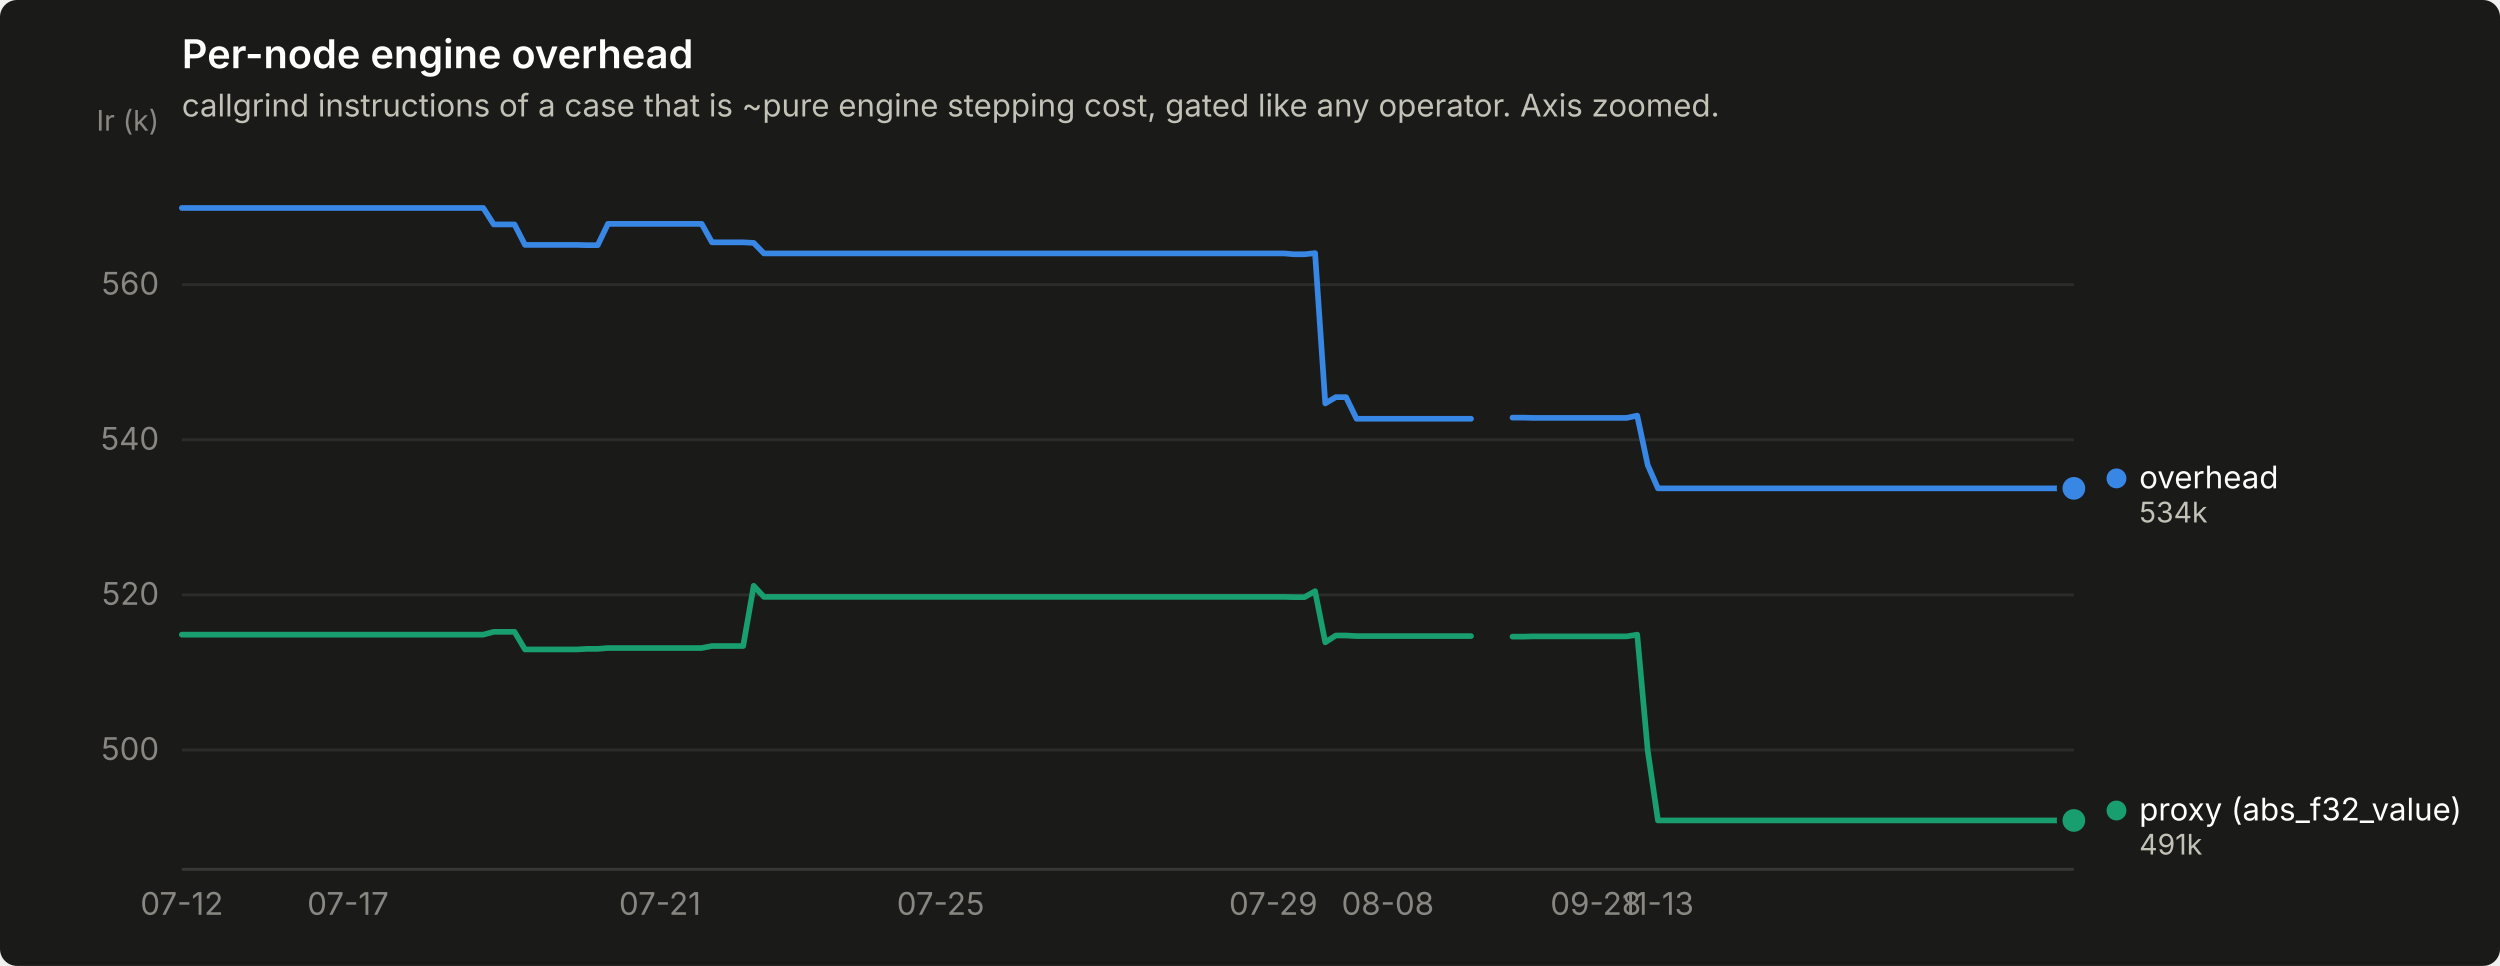
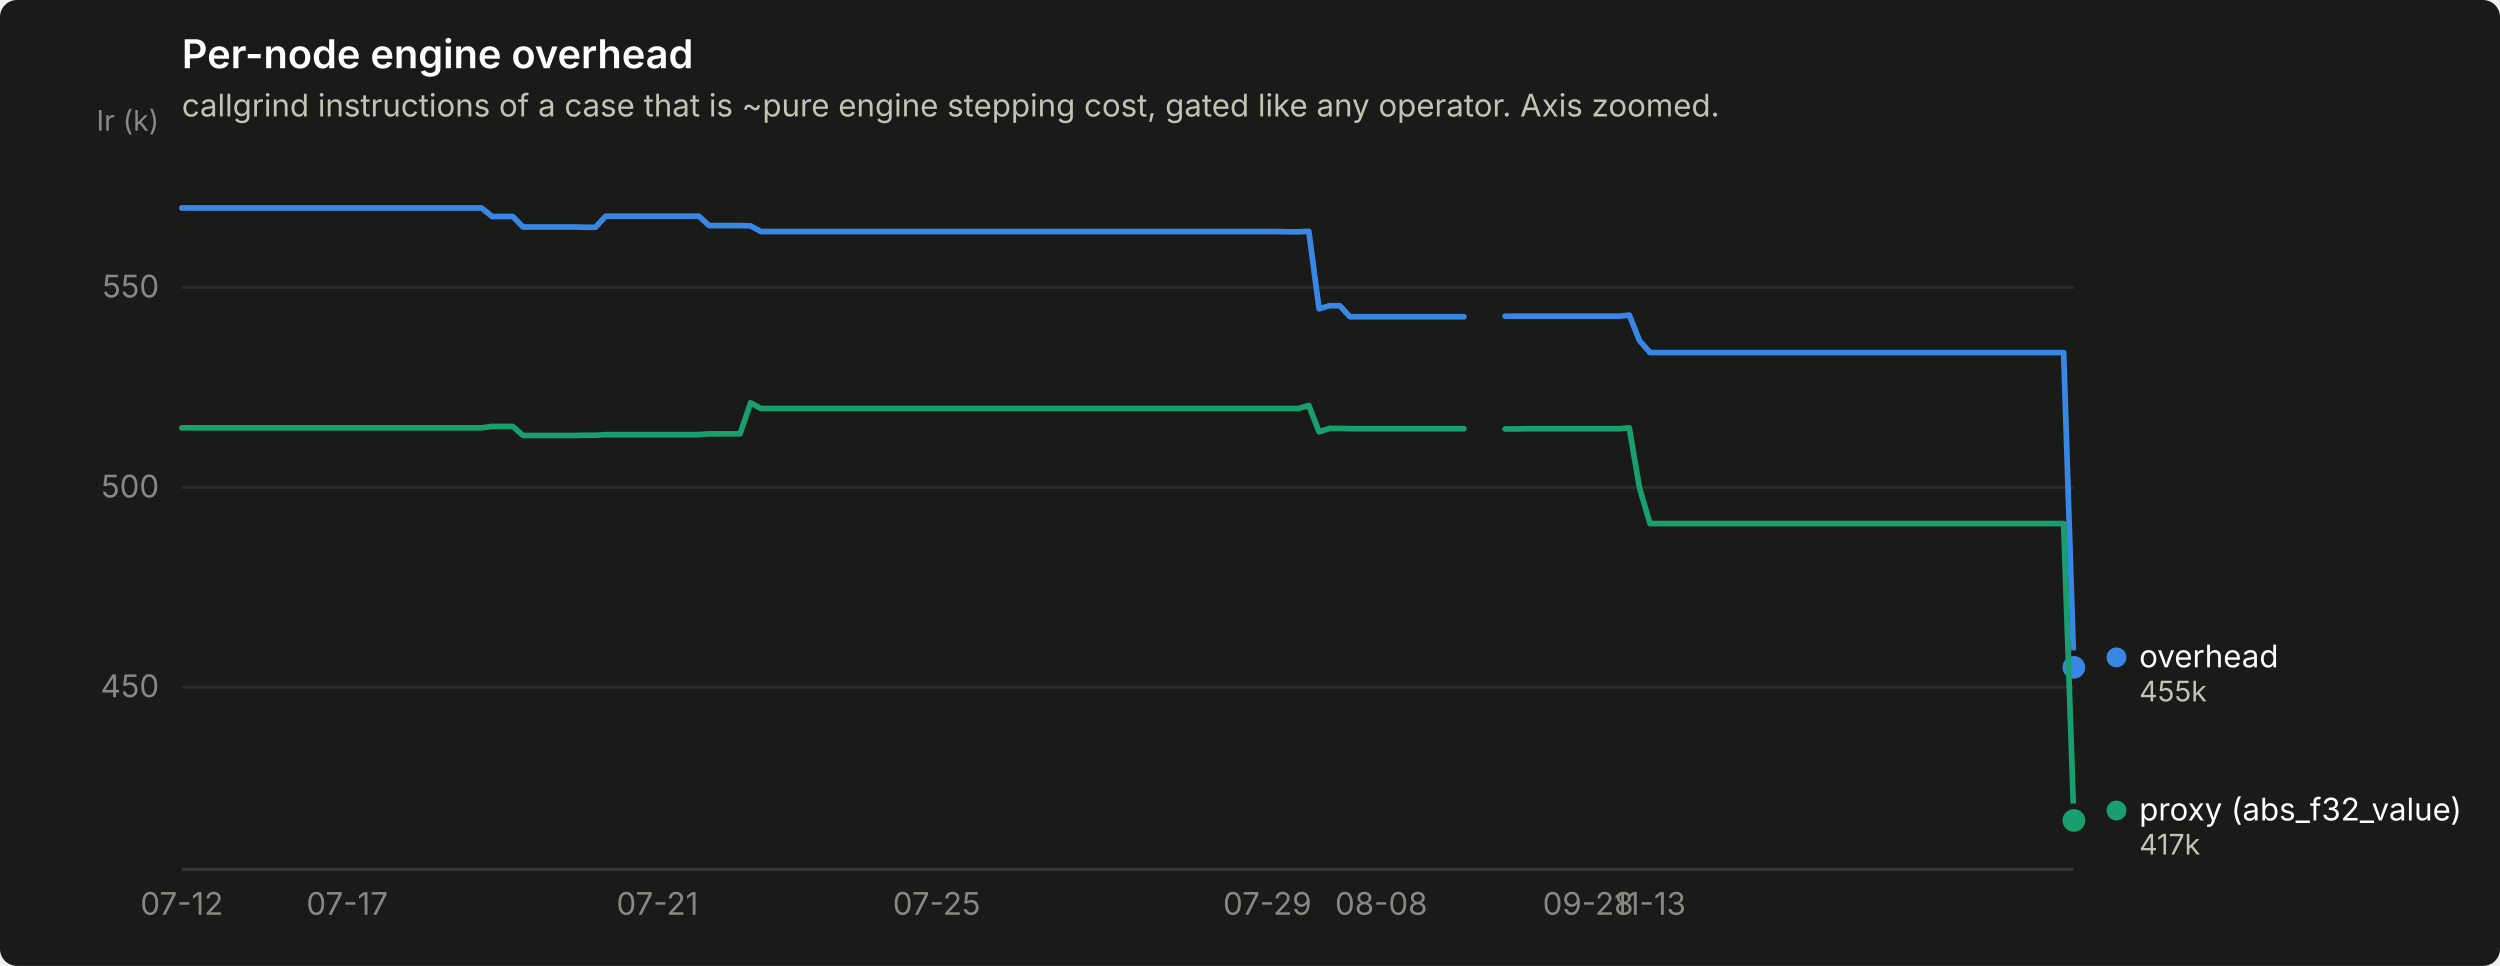
<svg xmlns="http://www.w3.org/2000/svg" width="880" height="340" viewBox="0 0 880 340" role="img" aria-label="Per-node engine overhead">
  <rect width="880" height="340" rx="6" fill="#1a1a19" />
  <text x="64" y="24" font-family="system-ui, -apple-system, &quot;Segoe UI&quot;, sans-serif" font-size="14" font-weight="600" fill="#ffffff">Per-node engine overhead</text>
  <text x="64" y="41" font-family="system-ui, -apple-system, &quot;Segoe UI&quot;, sans-serif" font-size="11" fill="#c3c2b7">callgrind instructions of a case that is ~pure engine stepping cost, gated like any operator. Axis zoomed.</text>
-   <line x1="64" y1="264.0" x2="730" y2="264.0" stroke="#2c2c2a" stroke-width="1" />
-   <text x="56" y="267.5" text-anchor="end" font-family="system-ui, -apple-system, &quot;Segoe UI&quot;, sans-serif" font-size="11" style="font-variant-numeric: tabular-nums" fill="#898781">500</text>
-   <line x1="64" y1="209.4" x2="730" y2="209.4" stroke="#2c2c2a" stroke-width="1" />
-   <text x="56" y="212.9" text-anchor="end" font-family="system-ui, -apple-system, &quot;Segoe UI&quot;, sans-serif" font-size="11" style="font-variant-numeric: tabular-nums" fill="#898781">520</text>
-   <line x1="64" y1="154.8" x2="730" y2="154.8" stroke="#2c2c2a" stroke-width="1" />
-   <text x="56" y="158.3" text-anchor="end" font-family="system-ui, -apple-system, &quot;Segoe UI&quot;, sans-serif" font-size="11" style="font-variant-numeric: tabular-nums" fill="#898781">540</text>
-   <line x1="64" y1="100.2" x2="730" y2="100.2" stroke="#2c2c2a" stroke-width="1" />
-   <text x="56" y="103.7" text-anchor="end" font-family="system-ui, -apple-system, &quot;Segoe UI&quot;, sans-serif" font-size="11" style="font-variant-numeric: tabular-nums" fill="#898781">560</text>
+   <line x1="64" y1="241.9" x2="730" y2="241.9" stroke="#2c2c2a" stroke-width="1" />
+   <text x="56" y="245.4" text-anchor="end" font-family="system-ui, -apple-system, &quot;Segoe UI&quot;, sans-serif" font-size="11" style="font-variant-numeric: tabular-nums" fill="#898781">450</text>
+   <line x1="64" y1="171.6" x2="730" y2="171.6" stroke="#2c2c2a" stroke-width="1" />
+   <text x="56" y="175.1" text-anchor="end" font-family="system-ui, -apple-system, &quot;Segoe UI&quot;, sans-serif" font-size="11" style="font-variant-numeric: tabular-nums" fill="#898781">500</text>
+   <line x1="64" y1="101.2" x2="730" y2="101.2" stroke="#2c2c2a" stroke-width="1" />
+   <text x="56" y="104.7" text-anchor="end" font-family="system-ui, -apple-system, &quot;Segoe UI&quot;, sans-serif" font-size="11" style="font-variant-numeric: tabular-nums" fill="#898781">550</text>
  <text x="56" y="46" text-anchor="end" font-family="system-ui, -apple-system, &quot;Segoe UI&quot;, sans-serif" font-size="10" fill="#898781">Ir (k)</text>
  <line x1="64" y1="306" x2="730" y2="306" stroke="#383835" stroke-width="1" />
  <text x="64.0" y="322" text-anchor="middle" font-family="system-ui, -apple-system, &quot;Segoe UI&quot;, sans-serif" font-size="11" style="font-variant-numeric: tabular-nums" fill="#898781">07-12</text>
-   <text x="122.5" y="322" text-anchor="middle" font-family="system-ui, -apple-system, &quot;Segoe UI&quot;, sans-serif" font-size="11" style="font-variant-numeric: tabular-nums" fill="#898781">07-17</text>
-   <text x="232.3" y="322" text-anchor="middle" font-family="system-ui, -apple-system, &quot;Segoe UI&quot;, sans-serif" font-size="11" style="font-variant-numeric: tabular-nums" fill="#898781">07-21</text>
-   <text x="331.1" y="322" text-anchor="middle" font-family="system-ui, -apple-system, &quot;Segoe UI&quot;, sans-serif" font-size="11" style="font-variant-numeric: tabular-nums" fill="#898781">07-25</text>
-   <text x="448.2" y="322" text-anchor="middle" font-family="system-ui, -apple-system, &quot;Segoe UI&quot;, sans-serif" font-size="11" style="font-variant-numeric: tabular-nums" fill="#898781">07-29</text>
-   <text x="488.5" y="322" text-anchor="middle" font-family="system-ui, -apple-system, &quot;Segoe UI&quot;, sans-serif" font-size="11" style="font-variant-numeric: tabular-nums" fill="#898781">08-08</text>
-   <text x="561.7" y="322" text-anchor="middle" font-family="system-ui, -apple-system, &quot;Segoe UI&quot;, sans-serif" font-size="11" style="font-variant-numeric: tabular-nums" fill="#898781">09-28</text>
-   <text x="583.6" y="322" text-anchor="middle" font-family="system-ui, -apple-system, &quot;Segoe UI&quot;, sans-serif" font-size="11" style="font-variant-numeric: tabular-nums" fill="#898781">11-13</text>
-   <path d="M64.0,73.2 L67.7,73.2 L71.3,73.2 L75.0,73.2 L78.6,73.2 L82.3,73.2 L86.0,73.2 L89.6,73.2 L93.3,73.2 L96.9,73.2 L100.6,73.2 L104.3,73.2 L107.9,73.2 L111.6,73.2 L115.2,73.2 L118.9,73.2 L122.5,73.2 L126.2,73.2 L129.9,73.2 L133.5,73.2 L137.2,73.2 L140.8,73.2 L144.5,73.2 L148.2,73.2 L151.8,73.2 L155.5,73.2 L159.1,73.2 L162.8,73.2 L166.5,73.2 L170.1,73.2 L173.8,79.0 L177.4,79.0 L181.1,79.0 L184.8,86.2 L188.4,86.2 L192.1,86.2 L195.7,86.2 L199.4,86.2 L203.1,86.2 L206.7,86.3 L210.4,86.3 L214.0,78.8 L217.7,78.8 L221.4,78.8 L225.0,78.8 L228.7,78.8 L232.3,78.8 L236.0,78.8 L239.6,78.8 L243.3,78.8 L247.0,78.8 L250.6,85.3 L254.3,85.3 L257.9,85.3 L261.6,85.3 L265.3,85.5 L268.9,89.2 L272.6,89.2 L276.2,89.2 L279.9,89.2 L283.6,89.2 L287.2,89.2 L290.9,89.2 L294.5,89.2 L298.2,89.2 L301.9,89.2 L305.5,89.2 L309.2,89.2 L312.8,89.2 L316.5,89.2 L320.2,89.2 L323.8,89.2 L327.5,89.2 L331.1,89.2 L334.8,89.2 L338.5,89.2 L342.1,89.2 L345.8,89.2 L349.4,89.2 L353.1,89.2 L356.7,89.2 L360.4,89.2 L364.1,89.2 L367.7,89.2 L371.4,89.2 L375.0,89.2 L378.7,89.2 L382.4,89.2 L386.0,89.2 L389.7,89.2 L393.3,89.2 L397.0,89.2 L400.7,89.2 L404.3,89.2 L408.0,89.2 L411.6,89.2 L415.3,89.2 L419.0,89.2 L422.6,89.2 L426.3,89.2 L429.9,89.2 L433.6,89.2 L437.3,89.2 L440.9,89.2 L444.6,89.2 L448.2,89.2 L451.9,89.2 L455.5,89.5 L459.2,89.5 L462.9,89.1 L466.5,142.0 L470.2,139.8 L473.8,139.8 L477.5,147.4 L481.2,147.4 L484.8,147.4 L488.5,147.4 L492.1,147.4 L495.8,147.4 L499.5,147.4 L503.1,147.4 L506.8,147.4 L510.4,147.4 L514.1,147.4 L517.8,147.4" fill="none" stroke="#3987e5" stroke-width="2" stroke-linejoin="round" stroke-linecap="round" />
-   <path d="M532.4,147.0 L536.1,147.0 L539.7,147.1 L543.4,147.1 L547.0,147.1 L550.7,147.1 L554.4,147.1 L558.0,147.1 L561.7,147.1 L565.3,147.1 L569.0,147.1 L572.6,147.1 L576.3,146.3 L580.0,163.7 L583.6,171.9 L587.3,171.9 L590.9,171.9 L594.6,171.9 L598.3,171.9 L601.9,171.9 L605.6,171.9 L609.2,171.9 L612.9,171.9 L616.6,171.9 L620.2,171.9 L623.9,171.9 L627.5,171.9 L631.2,171.9 L634.9,171.9 L638.5,171.9 L642.2,171.9 L645.8,171.9 L649.5,171.9 L653.2,171.9 L656.8,171.9 L660.5,171.9 L664.1,171.9 L667.8,171.9 L671.5,171.9 L675.1,171.9 L678.8,171.9 L682.4,171.9 L686.1,171.9 L689.7,171.9 L693.4,171.9 L697.1,171.9 L700.7,171.9 L704.4,171.9 L708.0,171.9 L711.7,171.9 L715.4,171.9 L719.0,171.9 L722.7,171.9 L726.3,171.9 L730.0,171.9" fill="none" stroke="#3987e5" stroke-width="2" stroke-linejoin="round" stroke-linecap="round" />
-   <circle cx="730.0" cy="171.9" r="6" fill="#1a1a19" />
-   <circle cx="730.0" cy="171.9" r="4" fill="#3987e5" />
-   <path d="M64.0,223.4 L67.7,223.4 L71.3,223.4 L75.0,223.4 L78.6,223.4 L82.3,223.4 L86.0,223.4 L89.6,223.4 L93.3,223.4 L96.9,223.4 L100.6,223.4 L104.3,223.4 L107.9,223.4 L111.6,223.4 L115.2,223.4 L118.9,223.4 L122.5,223.4 L126.2,223.4 L129.9,223.4 L133.5,223.4 L137.2,223.4 L140.8,223.4 L144.5,223.4 L148.2,223.4 L151.8,223.4 L155.5,223.4 L159.1,223.4 L162.8,223.4 L166.5,223.4 L170.1,223.4 L173.8,222.4 L177.4,222.4 L181.1,222.4 L184.8,228.6 L188.4,228.6 L192.1,228.6 L195.7,228.6 L199.4,228.6 L203.1,228.6 L206.7,228.4 L210.4,228.4 L214.0,228.1 L217.7,228.1 L221.4,228.1 L225.0,228.1 L228.7,228.1 L232.3,228.1 L236.0,228.1 L239.6,228.1 L243.3,228.1 L247.0,228.1 L250.6,227.4 L254.3,227.4 L257.9,227.4 L261.6,227.4 L265.3,206.2 L268.9,210.1 L272.6,210.1 L276.2,210.1 L279.9,210.1 L283.6,210.1 L287.2,210.1 L290.9,210.1 L294.5,210.1 L298.2,210.1 L301.9,210.1 L305.5,210.1 L309.2,210.1 L312.8,210.1 L316.5,210.1 L320.2,210.1 L323.8,210.1 L327.5,210.1 L331.1,210.1 L334.8,210.1 L338.5,210.1 L342.1,210.1 L345.8,210.1 L349.4,210.1 L353.1,210.1 L356.7,210.1 L360.4,210.1 L364.1,210.1 L367.7,210.1 L371.4,210.1 L375.0,210.1 L378.7,210.1 L382.4,210.1 L386.0,210.1 L389.7,210.1 L393.3,210.1 L397.0,210.1 L400.7,210.1 L404.3,210.1 L408.0,210.1 L411.6,210.1 L415.3,210.1 L419.0,210.1 L422.6,210.1 L426.3,210.1 L429.9,210.1 L433.6,210.1 L437.3,210.1 L440.9,210.1 L444.6,210.1 L448.2,210.1 L451.9,210.1 L455.5,210.2 L459.2,210.2 L462.9,208.1 L466.5,226.1 L470.2,223.7 L473.8,223.7 L477.5,223.9 L481.2,223.9 L484.8,223.9 L488.5,223.9 L492.1,223.9 L495.8,223.9 L499.5,223.9 L503.1,223.9 L506.8,223.9 L510.4,223.9 L514.1,223.9 L517.8,223.9" fill="none" stroke="#199e70" stroke-width="2" stroke-linejoin="round" stroke-linecap="round" />
-   <path d="M532.4,224.1 L536.1,224.1 L539.7,224.0 L543.4,224.0 L547.0,224.0 L550.7,224.0 L554.4,224.0 L558.0,224.0 L561.7,224.0 L565.3,224.0 L569.0,224.0 L572.6,224.0 L576.3,223.4 L580.0,264.2 L583.6,288.8 L587.3,288.8 L590.9,288.8 L594.6,288.8 L598.3,288.8 L601.9,288.8 L605.6,288.8 L609.2,288.8 L612.9,288.8 L616.6,288.8 L620.2,288.8 L623.9,288.8 L627.5,288.8 L631.2,288.8 L634.9,288.8 L638.5,288.8 L642.2,288.8 L645.8,288.8 L649.5,288.8 L653.2,288.8 L656.8,288.8 L660.5,288.8 L664.1,288.8 L667.8,288.8 L671.5,288.8 L675.1,288.8 L678.8,288.8 L682.4,288.8 L686.1,288.8 L689.7,288.8 L693.4,288.8 L697.1,288.8 L700.7,288.8 L704.4,288.8 L708.0,288.8 L711.7,288.8 L715.4,288.8 L719.0,288.8 L722.7,288.8 L726.3,288.8 L730.0,288.8" fill="none" stroke="#199e70" stroke-width="2" stroke-linejoin="round" stroke-linecap="round" />
+   <text x="122.2" y="322" text-anchor="middle" font-family="system-ui, -apple-system, &quot;Segoe UI&quot;, sans-serif" font-size="11" style="font-variant-numeric: tabular-nums" fill="#898781">07-17</text>
+   <text x="231.4" y="322" text-anchor="middle" font-family="system-ui, -apple-system, &quot;Segoe UI&quot;, sans-serif" font-size="11" style="font-variant-numeric: tabular-nums" fill="#898781">07-21</text>
+   <text x="329.7" y="322" text-anchor="middle" font-family="system-ui, -apple-system, &quot;Segoe UI&quot;, sans-serif" font-size="11" style="font-variant-numeric: tabular-nums" fill="#898781">07-25</text>
+   <text x="446.1" y="322" text-anchor="middle" font-family="system-ui, -apple-system, &quot;Segoe UI&quot;, sans-serif" font-size="11" style="font-variant-numeric: tabular-nums" fill="#898781">07-29</text>
+   <text x="486.2" y="322" text-anchor="middle" font-family="system-ui, -apple-system, &quot;Segoe UI&quot;, sans-serif" font-size="11" style="font-variant-numeric: tabular-nums" fill="#898781">08-08</text>
+   <text x="559.0" y="322" text-anchor="middle" font-family="system-ui, -apple-system, &quot;Segoe UI&quot;, sans-serif" font-size="11" style="font-variant-numeric: tabular-nums" fill="#898781">09-28</text>
+   <text x="580.8" y="322" text-anchor="middle" font-family="system-ui, -apple-system, &quot;Segoe UI&quot;, sans-serif" font-size="11" style="font-variant-numeric: tabular-nums" fill="#898781">11-13</text>
+   <path d="M64.0,73.2 L67.6,73.2 L71.3,73.2 L74.9,73.2 L78.6,73.2 L82.2,73.2 L85.8,73.2 L89.5,73.2 L93.1,73.2 L96.8,73.2 L100.4,73.2 L104.0,73.2 L107.7,73.2 L111.3,73.2 L115.0,73.2 L118.6,73.2 L122.2,73.2 L125.9,73.2 L129.5,73.2 L133.1,73.2 L136.8,73.2 L140.4,73.2 L144.1,73.2 L147.7,73.2 L151.3,73.2 L155.0,73.2 L158.6,73.2 L162.3,73.2 L165.9,73.2 L169.5,73.2 L173.2,76.2 L176.8,76.2 L180.5,76.2 L184.1,79.9 L187.7,79.9 L191.4,79.9 L195.0,79.9 L198.7,79.9 L202.3,79.9 L205.9,80.0 L209.6,80.0 L213.2,76.1 L216.9,76.1 L220.5,76.1 L224.1,76.1 L227.8,76.1 L231.4,76.1 L235.0,76.1 L238.7,76.1 L242.3,76.1 L246.0,76.1 L249.6,79.4 L253.2,79.4 L256.9,79.4 L260.5,79.4 L264.2,79.5 L267.8,81.5 L271.4,81.5 L275.1,81.5 L278.7,81.5 L282.4,81.5 L286.0,81.5 L289.6,81.5 L293.3,81.5 L296.9,81.5 L300.6,81.5 L304.2,81.5 L307.8,81.5 L311.5,81.5 L315.1,81.5 L318.8,81.5 L322.4,81.5 L326.0,81.5 L329.7,81.5 L333.3,81.5 L337.0,81.5 L340.6,81.5 L344.2,81.5 L347.9,81.5 L351.5,81.5 L355.1,81.5 L358.8,81.5 L362.4,81.5 L366.1,81.5 L369.7,81.5 L373.3,81.5 L377.0,81.5 L380.6,81.5 L384.3,81.5 L387.9,81.5 L391.5,81.5 L395.2,81.5 L398.8,81.5 L402.5,81.5 L406.1,81.5 L409.7,81.5 L413.4,81.5 L417.0,81.5 L420.7,81.5 L424.3,81.5 L427.9,81.5 L431.6,81.5 L435.2,81.5 L438.9,81.5 L442.5,81.5 L446.1,81.5 L449.8,81.5 L453.4,81.6 L457.0,81.6 L460.7,81.4 L464.3,108.7 L468.0,107.6 L471.6,107.6 L475.2,111.5 L478.9,111.5 L482.5,111.5 L486.2,111.5 L489.8,111.5 L493.4,111.5 L497.1,111.5 L500.7,111.5 L504.4,111.5 L508.0,111.5 L511.6,111.5 L515.3,111.5" fill="none" stroke="#3987e5" stroke-width="2" stroke-linejoin="round" stroke-linecap="round" />
+   <path d="M529.8,111.3 L533.5,111.3 L537.1,111.3 L540.8,111.3 L544.4,111.3 L548.0,111.3 L551.7,111.3 L555.3,111.3 L559.0,111.3 L562.6,111.3 L566.2,111.3 L569.9,111.3 L573.5,110.9 L577.1,119.9 L580.8,124.1 L584.4,124.1 L588.1,124.1 L591.7,124.1 L595.3,124.1 L599.0,124.1 L602.6,124.1 L606.3,124.1 L609.9,124.1 L613.5,124.1 L617.2,124.1 L620.8,124.1 L624.5,124.1 L628.1,124.1 L631.7,124.1 L635.4,124.1 L639.0,124.1 L642.7,124.1 L646.3,124.1 L649.9,124.1 L653.6,124.1 L657.2,124.1 L660.9,124.1 L664.5,124.1 L668.1,124.1 L671.8,124.1 L675.4,124.1 L679.0,124.1 L682.7,124.1 L686.3,124.1 L690.0,124.1 L693.6,124.1 L697.2,124.1 L700.9,124.1 L704.5,124.1 L708.2,124.1 L711.8,124.1 L715.4,124.1 L719.1,124.1 L722.7,124.1 L726.4,124.1 L730.0,234.9" fill="none" stroke="#3987e5" stroke-width="2" stroke-linejoin="round" stroke-linecap="round" />
+   <circle cx="730.0" cy="234.9" r="6" fill="#1a1a19" />
+   <circle cx="730.0" cy="234.9" r="4" fill="#3987e5" />
+   <path d="M64.0,150.6 L67.6,150.6 L71.3,150.6 L74.9,150.6 L78.6,150.6 L82.2,150.6 L85.8,150.6 L89.5,150.6 L93.1,150.6 L96.8,150.6 L100.4,150.6 L104.0,150.6 L107.7,150.6 L111.3,150.6 L115.0,150.6 L118.6,150.6 L122.2,150.6 L125.9,150.6 L129.5,150.6 L133.1,150.6 L136.8,150.6 L140.4,150.6 L144.1,150.6 L147.7,150.6 L151.3,150.6 L155.0,150.6 L158.6,150.6 L162.3,150.6 L165.9,150.6 L169.5,150.6 L173.2,150.1 L176.8,150.1 L180.5,150.1 L184.1,153.3 L187.7,153.3 L191.4,153.3 L195.0,153.3 L198.7,153.3 L202.3,153.3 L205.9,153.2 L209.6,153.2 L213.2,153.0 L216.9,153.0 L220.5,153.0 L224.1,153.0 L227.8,153.0 L231.4,153.0 L235.0,153.0 L238.7,153.0 L242.3,153.0 L246.0,153.0 L249.6,152.7 L253.2,152.7 L256.9,152.7 L260.5,152.7 L264.2,141.8 L267.8,143.8 L271.4,143.8 L275.1,143.8 L278.7,143.8 L282.4,143.8 L286.0,143.8 L289.6,143.8 L293.3,143.8 L296.9,143.8 L300.6,143.8 L304.2,143.8 L307.8,143.8 L311.5,143.8 L315.1,143.8 L318.8,143.8 L322.4,143.8 L326.0,143.8 L329.7,143.8 L333.3,143.8 L337.0,143.8 L340.6,143.8 L344.2,143.8 L347.9,143.8 L351.5,143.8 L355.1,143.8 L358.8,143.8 L362.4,143.8 L366.1,143.8 L369.7,143.8 L373.3,143.8 L377.0,143.8 L380.6,143.8 L384.3,143.8 L387.9,143.8 L391.5,143.8 L395.2,143.8 L398.8,143.8 L402.5,143.8 L406.1,143.8 L409.7,143.8 L413.4,143.8 L417.0,143.8 L420.7,143.8 L424.3,143.8 L427.9,143.8 L431.6,143.8 L435.2,143.8 L438.9,143.8 L442.5,143.8 L446.1,143.8 L449.8,143.8 L453.4,143.8 L457.0,143.8 L460.7,142.7 L464.3,152.0 L468.0,150.8 L471.6,150.8 L475.2,150.9 L478.9,150.9 L482.5,150.9 L486.2,150.9 L489.8,150.9 L493.4,150.9 L497.1,150.9 L500.7,150.9 L504.4,150.9 L508.0,150.9 L511.6,150.9 L515.3,150.9" fill="none" stroke="#199e70" stroke-width="2" stroke-linejoin="round" stroke-linecap="round" />
+   <path d="M529.8,151.0 L533.5,151.0 L537.1,150.9 L540.8,150.9 L544.4,150.9 L548.0,150.9 L551.7,150.9 L555.3,150.9 L559.0,150.9 L562.6,150.9 L566.2,150.9 L569.9,150.9 L573.5,150.6 L577.1,171.7 L580.8,184.3 L584.4,184.3 L588.1,184.3 L591.7,184.3 L595.3,184.3 L599.0,184.3 L602.6,184.3 L606.3,184.3 L609.9,184.3 L613.5,184.3 L617.2,184.3 L620.8,184.3 L624.5,184.3 L628.1,184.3 L631.7,184.3 L635.4,184.3 L639.0,184.3 L642.7,184.3 L646.3,184.3 L649.9,184.3 L653.6,184.3 L657.2,184.3 L660.9,184.3 L664.5,184.3 L668.1,184.3 L671.8,184.3 L675.4,184.3 L679.0,184.3 L682.7,184.3 L686.3,184.3 L690.0,184.3 L693.6,184.3 L697.2,184.3 L700.9,184.3 L704.5,184.3 L708.2,184.3 L711.8,184.3 L715.4,184.3 L719.1,184.3 L722.7,184.3 L726.4,184.3 L730.0,288.8" fill="none" stroke="#199e70" stroke-width="2" stroke-linejoin="round" stroke-linecap="round" />
  <circle cx="730.0" cy="288.8" r="6" fill="#1a1a19" />
  <circle cx="730.0" cy="288.8" r="4" fill="#199e70" />
-   <circle cx="745.0" cy="168.4" r="3.5" fill="#3987e5" />
-   <text x="753.0" y="171.9" font-family="system-ui, -apple-system, &quot;Segoe UI&quot;, sans-serif" font-size="11" fill="#ffffff">overhead</text>
-   <text x="753.0" y="183.9" font-family="system-ui, -apple-system, &quot;Segoe UI&quot;, sans-serif" font-size="10" style="font-variant-numeric: tabular-nums" fill="#c3c2b7">534k</text>
+   <circle cx="745.0" cy="231.4" r="3.5" fill="#3987e5" />
+   <text x="753.0" y="234.9" font-family="system-ui, -apple-system, &quot;Segoe UI&quot;, sans-serif" font-size="11" fill="#ffffff">overhead</text>
+   <text x="753.0" y="246.9" font-family="system-ui, -apple-system, &quot;Segoe UI&quot;, sans-serif" font-size="10" style="font-variant-numeric: tabular-nums" fill="#c3c2b7">455k</text>
  <circle cx="745.0" cy="285.3" r="3.5" fill="#199e70" />
  <text x="753.0" y="288.8" font-family="system-ui, -apple-system, &quot;Segoe UI&quot;, sans-serif" font-size="11" fill="#ffffff">proxy (abs_f32_value)</text>
-   <text x="753.0" y="300.8" font-family="system-ui, -apple-system, &quot;Segoe UI&quot;, sans-serif" font-size="10" style="font-variant-numeric: tabular-nums" fill="#c3c2b7">491k</text>
+   <text x="753.0" y="300.8" font-family="system-ui, -apple-system, &quot;Segoe UI&quot;, sans-serif" font-size="10" style="font-variant-numeric: tabular-nums" fill="#c3c2b7">417k</text>
</svg>
